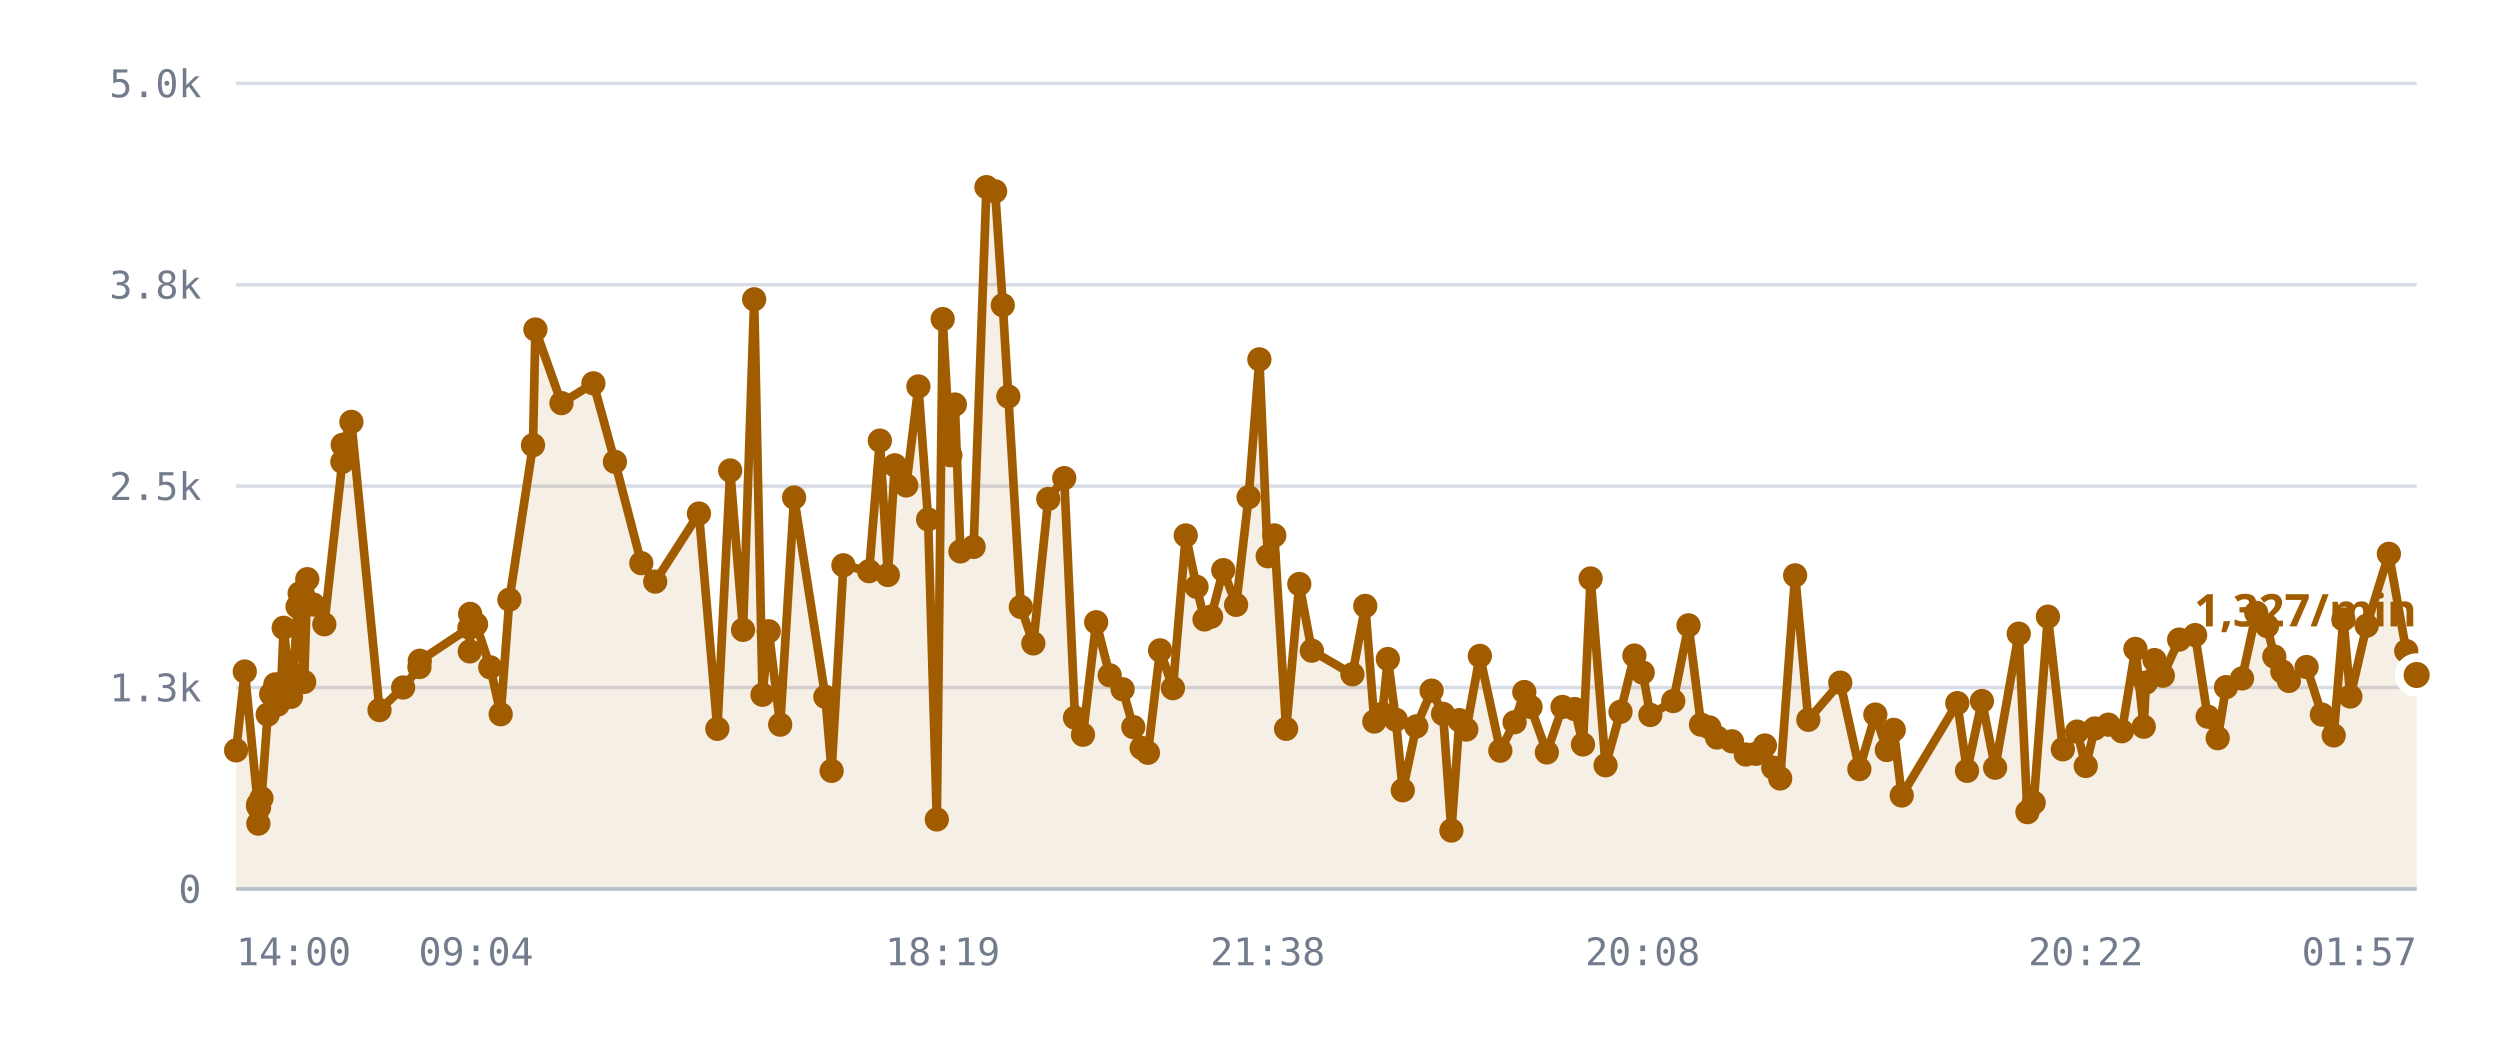
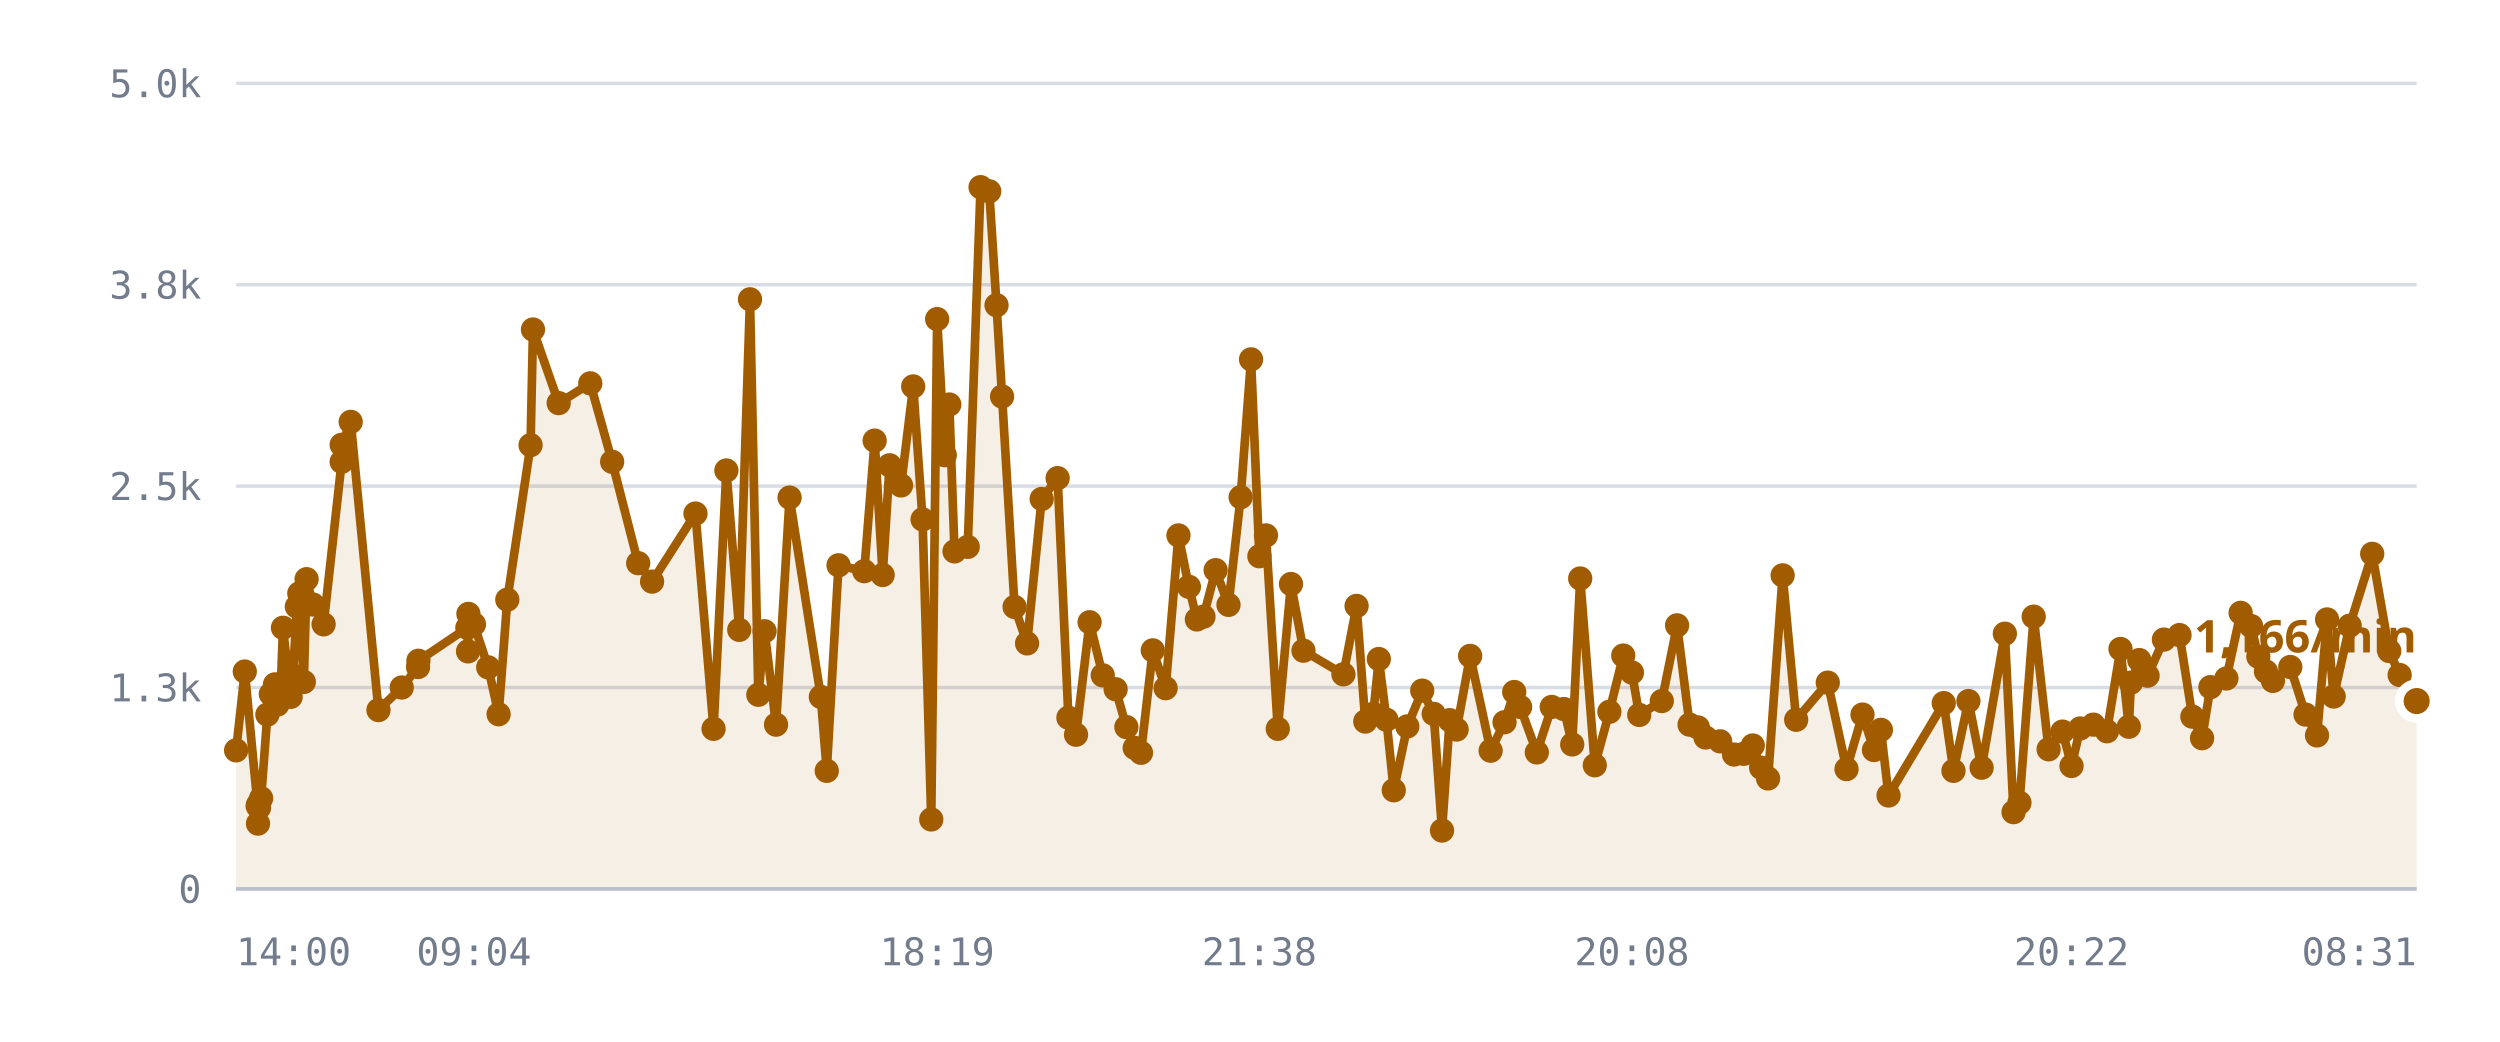
<svg xmlns="http://www.w3.org/2000/svg" viewBox="0 0 720 300" role="img" aria-label="/r/lobby messages per minute">
  <style>
    .grid      { stroke: var(--chart-grid, #d8dce4); stroke-width: 1; }
    .cap       { stroke: var(--chart-cap, #9a2b22); stroke-width: 1.5; stroke-dasharray: 5 4; }
    .cap-label { fill: var(--chart-cap, #9a2b22); font: 600 11px Archivo, system-ui, sans-serif; letter-spacing: .04em; }
    .tick      { fill: var(--chart-muted, #737c8c); font: 500 11px "IBM Plex Mono", ui-monospace, monospace; }
    .tick-y    { text-anchor: end; }
    .tick-x    { text-anchor: middle; }
    .series    { fill: none; stroke: var(--chart-line, #a25c00); stroke-width: 2.5; stroke-linejoin: round; stroke-linecap: round; }
    .fill      { fill: var(--chart-fill, rgba(162,92,0,.10)); stroke: none; }
    .dot       { fill: var(--chart-line, #a25c00); }
    .dot-last  { stroke: var(--chart-bg, #fff); stroke-width: 2.5; }
    .end-label { fill: var(--chart-line, #a25c00); font: 700 13px Archivo, system-ui, sans-serif; }
    .axis      { stroke: var(--chart-axis, #b9bfca); stroke-width: 1; }
  </style>
  <line x1="68" y1="256.0" x2="696" y2="256.0" class="grid" />
  <text x="58" y="260.0" class="tick tick-y">0</text>
  <line x1="68" y1="198.0" x2="696" y2="198.0" class="grid" />
  <text x="58" y="202.0" class="tick tick-y">1.3k</text>
  <line x1="68" y1="140.0" x2="696" y2="140.0" class="grid" />
  <text x="58" y="144.0" class="tick tick-y">2.5k</text>
  <line x1="68" y1="82.0" x2="696" y2="82.0" class="grid" />
  <text x="58" y="86.0" class="tick tick-y">3.8k</text>
  <line x1="68" y1="24.0" x2="696" y2="24.0" class="grid" />
  <text x="58" y="28.0" class="tick tick-y">5.0k</text>
-   <path d="M68.0,216.1 L70.5,193.4 L74.3,232.1 L74.4,237.2 L74.4,231.6 L74.6,232.6 L75.3,229.9 L77.1,205.8 L78.1,199.9 L79.3,197.1 L80.0,202.9 L81.0,197.0 L81.7,180.8 L83.8,200.7 L84.5,194.5 L85.7,174.7 L86.3,170.9 L87.6,196.4 L88.5,166.8 L90.2,174.1 L93.4,179.8 L98.6,133.0 L98.7,128.1 L101.2,121.5 L109.3,204.5 L116.1,198.0 L120.8,192.1 L120.9,190.3 L135.2,180.8 L135.3,187.6 L135.4,176.8 L137.1,179.8 L141.2,192.2 L144.2,205.7 L146.7,172.7 L153.5,128.2 L154.2,94.9 L161.7,116.1 L170.9,110.4 L177.1,133.0 L184.7,162.2 L188.7,167.5 L201.3,147.9 L206.6,209.9 L210.3,135.5 L214.0,181.4 L217.2,86.2 L219.6,200.1 L221.4,181.8 L224.7,208.7 L228.7,143.3 L237.7,200.7 L239.5,222.0 L242.9,162.8 L250.3,164.5 L253.4,126.9 L255.7,165.6 L257.7,134.0 L261.0,139.8 L264.5,111.3 L267.3,149.6 L269.8,236.0 L271.5,91.9 L273.7,131.1 L275.0,116.5 L276.6,158.8 L280.4,157.5 L284.1,53.9 L286.6,55.1 L288.8,87.9 L290.4,114.2 L294.0,174.8 L297.6,185.3 L301.9,143.7 L306.5,137.7 L309.6,206.7 L311.9,211.6 L315.7,179.2 L319.6,194.5 L323.3,198.5 L326.4,209.4 L328.8,215.4 L330.6,216.8 L334.1,187.3 L337.8,198.2 L341.5,154.2 L344.6,169.0 L346.9,178.4 L348.8,177.6 L352.3,164.2 L356.0,174.2 L359.6,143.2 L362.7,103.5 L365.1,160.2 L367.0,154.2 L370.4,209.9 L374.2,168.2 L377.8,187.4 L389.5,194.2 L393.2,174.5 L395.8,207.8 L398.1,205.6 L399.7,189.8 L402.0,207.3 L404.0,227.6 L407.9,209.2 L412.3,198.9 L415.6,205.6 L418.0,239.2 L420.3,207.4 L422.3,210.1 L426.2,188.9 L432.1,216.2 L436.2,208.0 L439.0,199.3 L440.8,203.6 L445.5,216.7 L450.0,203.6 L453.5,204.2 L455.9,214.4 L458.1,166.6 L462.4,220.4 L466.7,205.0 L470.7,188.8 L473.1,193.7 L475.3,205.9 L481.9,201.9 L486.3,180.1 L489.9,208.7 L492.3,209.5 L494.5,212.4 L498.8,213.5 L502.8,217.3 L505.7,217.1 L508.3,214.7 L510.7,221.1 L512.7,224.2 L517.0,165.7 L520.8,207.3 L530.0,196.6 L535.5,221.5 L540.1,205.8 L543.4,216.0 L545.4,210.2 L547.7,229.1 L563.7,202.5 L566.5,222.0 L570.8,201.9 L574.6,221.1 L581.4,182.5 L583.9,233.9 L585.7,231.2 L589.8,177.6 L594.1,215.8 L598.2,210.7 L600.7,220.6 L603.3,209.8 L607.2,208.7 L611.1,210.6 L615.0,186.9 L617.4,209.3 L618.0,196.6 L620.5,190.1 L622.9,194.6 L627.6,184.2 L632.2,182.9 L635.8,206.4 L638.7,212.6 L641.1,197.9 L645.7,195.4 L649.8,176.5 L652.9,180.3 L655.0,189.1 L657.3,193.4 L659.2,196.1 L664.3,192.1 L668.7,205.8 L672.1,211.8 L674.9,178.4 L676.9,200.6 L681.6,180.2 L688.0,159.5 L693.0,187.5 L696.0,194.4 L696.0,256.0 L68.0,256.0 Z" class="fill" />
-   <path d="M68.0,216.1 L70.5,193.4 L74.3,232.1 L74.4,237.2 L74.4,231.6 L74.6,232.6 L75.3,229.9 L77.1,205.8 L78.1,199.9 L79.3,197.1 L80.0,202.9 L81.0,197.0 L81.7,180.8 L83.8,200.7 L84.5,194.5 L85.7,174.7 L86.3,170.9 L87.6,196.4 L88.5,166.8 L90.2,174.1 L93.4,179.8 L98.6,133.0 L98.7,128.1 L101.2,121.5 L109.3,204.5 L116.1,198.0 L120.8,192.1 L120.9,190.3 L135.2,180.8 L135.3,187.6 L135.4,176.8 L137.1,179.8 L141.2,192.2 L144.2,205.7 L146.7,172.7 L153.5,128.2 L154.2,94.9 L161.7,116.1 L170.9,110.4 L177.1,133.0 L184.7,162.2 L188.7,167.5 L201.3,147.9 L206.6,209.9 L210.3,135.5 L214.0,181.4 L217.2,86.2 L219.6,200.1 L221.4,181.8 L224.7,208.7 L228.7,143.3 L237.7,200.7 L239.5,222.0 L242.9,162.8 L250.3,164.5 L253.4,126.9 L255.7,165.6 L257.7,134.0 L261.0,139.8 L264.5,111.3 L267.3,149.6 L269.8,236.0 L271.5,91.9 L273.7,131.1 L275.0,116.5 L276.6,158.8 L280.4,157.5 L284.1,53.9 L286.6,55.1 L288.8,87.9 L290.4,114.2 L294.0,174.8 L297.6,185.3 L301.9,143.7 L306.5,137.7 L309.6,206.7 L311.9,211.6 L315.7,179.2 L319.6,194.5 L323.3,198.5 L326.4,209.4 L328.8,215.4 L330.6,216.8 L334.1,187.3 L337.8,198.2 L341.5,154.2 L344.6,169.0 L346.9,178.4 L348.8,177.6 L352.3,164.2 L356.0,174.2 L359.6,143.2 L362.7,103.5 L365.1,160.2 L367.0,154.2 L370.4,209.9 L374.2,168.2 L377.8,187.4 L389.5,194.2 L393.2,174.5 L395.8,207.8 L398.1,205.6 L399.7,189.8 L402.0,207.3 L404.0,227.6 L407.9,209.2 L412.3,198.9 L415.6,205.6 L418.0,239.2 L420.3,207.4 L422.3,210.1 L426.2,188.9 L432.1,216.2 L436.2,208.0 L439.0,199.3 L440.8,203.6 L445.5,216.7 L450.0,203.6 L453.5,204.2 L455.9,214.4 L458.1,166.6 L462.4,220.4 L466.7,205.0 L470.7,188.8 L473.1,193.7 L475.3,205.9 L481.9,201.9 L486.3,180.1 L489.9,208.7 L492.3,209.5 L494.5,212.4 L498.8,213.5 L502.8,217.3 L505.7,217.1 L508.3,214.7 L510.7,221.1 L512.7,224.2 L517.0,165.7 L520.8,207.3 L530.0,196.6 L535.5,221.5 L540.1,205.8 L543.4,216.0 L545.4,210.2 L547.7,229.1 L563.7,202.5 L566.5,222.0 L570.8,201.9 L574.6,221.1 L581.4,182.5 L583.9,233.9 L585.7,231.2 L589.8,177.6 L594.1,215.8 L598.2,210.7 L600.7,220.6 L603.3,209.8 L607.2,208.7 L611.1,210.6 L615.0,186.9 L617.4,209.3 L618.0,196.6 L620.5,190.1 L622.9,194.6 L627.6,184.2 L632.2,182.9 L635.8,206.4 L638.7,212.6 L641.1,197.9 L645.7,195.4 L649.8,176.5 L652.9,180.3 L655.0,189.1 L657.3,193.4 L659.2,196.1 L664.3,192.1 L668.7,205.8 L672.1,211.8 L674.9,178.4 L676.9,200.6 L681.6,180.2 L688.0,159.5 L693.0,187.5 L696.0,194.4" class="series" />
+   <path d="M68.0,216.1 L70.5,193.4 L74.2,232.1 L74.3,237.2 L74.4,231.6 L74.6,232.6 L75.2,229.9 L77.0,205.8 L78.0,199.9 L79.2,197.1 L79.9,202.9 L80.9,197.0 L81.5,180.8 L83.7,200.7 L84.4,194.5 L85.5,174.7 L86.2,170.9 L87.5,196.4 L88.3,166.8 L90.1,174.1 L93.2,179.8 L98.4,133.0 L98.4,128.1 L101.0,121.5 L109.0,204.5 L115.7,198.0 L120.4,192.1 L120.5,190.3 L134.6,180.8 L134.8,187.6 L134.9,176.8 L136.5,179.8 L140.6,192.2 L143.6,205.7 L146.1,172.7 L152.8,128.2 L153.5,94.9 L160.9,116.1 L170.0,110.4 L176.3,133.0 L183.8,162.2 L187.8,167.5 L200.3,147.9 L205.5,209.9 L209.2,135.5 L212.9,181.4 L216.0,86.2 L218.4,200.1 L220.2,181.8 L223.5,208.7 L227.4,143.3 L236.4,200.7 L238.1,222.0 L241.5,162.8 L248.9,164.5 L251.9,126.9 L254.2,165.6 L256.2,134.0 L259.5,139.8 L263.0,111.3 L265.7,149.6 L268.2,236.0 L269.9,91.9 L272.1,131.1 L273.4,116.5 L274.9,158.8 L278.7,157.5 L282.4,53.9 L284.9,55.1 L287.0,87.9 L288.6,114.2 L292.2,174.8 L295.8,185.3 L300.0,143.7 L304.6,137.7 L307.7,206.7 L309.9,211.6 L313.8,179.2 L317.6,194.5 L321.3,198.5 L324.4,209.4 L326.8,215.4 L328.6,216.8 L332.0,187.3 L335.7,198.2 L339.4,154.2 L342.4,169.0 L344.7,178.4 L346.6,177.6 L350.1,164.2 L353.8,174.2 L357.3,143.2 L360.3,103.5 L362.7,160.2 L364.6,154.2 L368.0,209.9 L371.8,168.2 L375.4,187.4 L386.9,194.2 L390.7,174.5 L393.2,207.8 L395.5,205.6 L397.1,189.8 L399.3,207.3 L401.4,227.6 L405.3,209.2 L409.6,198.9 L412.9,205.6 L415.3,239.2 L417.5,207.4 L419.5,210.1 L423.4,188.9 L429.3,216.2 L433.3,208.0 L436.1,199.3 L437.8,203.6 L442.6,216.7 L446.9,203.6 L450.4,204.2 L452.8,214.4 L455.1,166.6 L459.3,220.4 L463.5,205.0 L467.5,188.8 L470.0,193.7 L472.1,205.9 L478.6,201.9 L483.0,180.1 L486.6,208.7 L489.0,209.5 L491.2,212.4 L495.4,213.5 L499.4,217.3 L502.2,217.1 L504.8,214.7 L507.2,221.1 L509.2,224.2 L513.4,165.7 L517.3,207.3 L526.4,196.6 L531.8,221.5 L536.4,205.8 L539.7,216.0 L541.7,210.2 L543.9,229.1 L559.8,202.5 L562.6,222.0 L566.9,201.9 L570.7,221.1 L577.4,182.5 L579.9,233.9 L581.6,231.2 L585.7,177.6 L590.0,215.8 L594.0,210.7 L596.6,220.6 L599.1,209.8 L602.9,208.7 L606.8,210.6 L610.7,186.9 L613.1,209.3 L613.7,196.6 L616.1,190.1 L618.5,194.6 L623.2,184.2 L627.7,182.9 L631.4,206.4 L634.2,212.6 L636.6,197.9 L641.2,195.4 L645.3,176.5 L648.3,180.3 L650.4,189.1 L652.6,193.4 L654.6,196.1 L659.6,192.1 L664.0,205.8 L667.3,211.8 L670.2,178.4 L672.1,200.6 L676.7,180.2 L683.2,159.5 L688.1,187.5 L691.1,194.4 L696.0,201.9 L696.0,256.0 L68.0,256.0 Z" class="fill" />
+   <path d="M68.0,216.1 L70.5,193.4 L74.2,232.1 L74.3,237.2 L74.4,231.6 L74.6,232.6 L75.2,229.9 L77.0,205.8 L78.0,199.9 L79.2,197.1 L79.9,202.9 L80.9,197.0 L81.5,180.8 L83.7,200.7 L84.4,194.5 L85.5,174.7 L86.2,170.9 L87.5,196.4 L88.3,166.8 L90.1,174.1 L93.2,179.8 L98.4,133.0 L98.4,128.1 L101.0,121.5 L109.0,204.5 L115.7,198.0 L120.4,192.1 L120.5,190.3 L134.6,180.8 L134.8,187.6 L134.9,176.8 L136.5,179.8 L140.6,192.2 L143.6,205.7 L146.1,172.7 L152.8,128.2 L153.5,94.9 L160.9,116.1 L170.0,110.4 L176.3,133.0 L183.8,162.2 L187.8,167.5 L200.3,147.9 L205.5,209.9 L209.2,135.5 L212.9,181.4 L216.0,86.2 L218.4,200.1 L220.2,181.8 L223.5,208.7 L227.4,143.3 L236.4,200.7 L238.1,222.0 L241.5,162.8 L248.9,164.5 L251.9,126.9 L254.2,165.6 L256.2,134.0 L259.5,139.8 L263.0,111.3 L265.7,149.6 L268.2,236.0 L269.9,91.9 L272.1,131.1 L273.4,116.5 L274.9,158.8 L278.7,157.5 L282.4,53.9 L284.9,55.1 L287.0,87.9 L288.6,114.2 L292.2,174.8 L295.8,185.3 L300.0,143.7 L304.6,137.7 L307.7,206.7 L309.9,211.6 L313.8,179.2 L317.6,194.5 L321.3,198.5 L324.4,209.4 L326.8,215.4 L328.6,216.8 L332.0,187.3 L335.7,198.2 L339.4,154.2 L342.4,169.0 L344.7,178.4 L346.6,177.6 L350.1,164.2 L353.8,174.2 L357.3,143.2 L360.3,103.5 L362.7,160.2 L364.6,154.2 L368.0,209.9 L371.8,168.2 L375.4,187.4 L386.9,194.2 L390.7,174.5 L393.2,207.8 L395.5,205.6 L397.1,189.8 L399.3,207.3 L401.4,227.6 L405.3,209.2 L409.6,198.9 L412.9,205.6 L415.3,239.2 L417.5,207.4 L419.5,210.1 L423.4,188.9 L429.3,216.2 L433.3,208.0 L436.1,199.3 L437.8,203.6 L442.6,216.7 L446.9,203.6 L450.4,204.2 L452.8,214.4 L455.1,166.6 L459.3,220.4 L463.5,205.0 L467.5,188.8 L470.0,193.7 L472.1,205.9 L478.6,201.9 L483.0,180.1 L486.6,208.7 L489.0,209.5 L491.2,212.4 L495.4,213.5 L499.4,217.3 L502.2,217.1 L504.8,214.7 L507.2,221.1 L509.2,224.2 L513.4,165.7 L517.3,207.3 L526.4,196.6 L531.8,221.5 L536.4,205.8 L539.7,216.0 L541.7,210.2 L543.9,229.1 L559.8,202.5 L562.6,222.0 L566.9,201.9 L570.7,221.1 L577.4,182.5 L579.9,233.9 L581.6,231.2 L585.7,177.6 L590.0,215.8 L594.0,210.7 L596.6,220.6 L599.1,209.8 L602.9,208.7 L606.8,210.6 L610.7,186.9 L613.1,209.3 L613.7,196.6 L616.1,190.1 L618.5,194.6 L623.2,184.2 L627.7,182.9 L631.4,206.4 L634.2,212.6 L636.6,197.9 L641.2,195.4 L645.3,176.5 L648.3,180.3 L650.4,189.1 L652.6,193.4 L654.6,196.1 L659.6,192.1 L664.0,205.8 L667.3,211.8 L670.2,178.4 L672.1,200.6 L676.7,180.2 L683.2,159.5 L688.1,187.5 L691.1,194.4 L696.0,201.9" class="series" />
  <circle cx="68.0" cy="216.1" r="3.5" class="dot" />
  <circle cx="70.5" cy="193.4" r="3.5" class="dot" />
-   <circle cx="74.3" cy="232.1" r="3.5" class="dot" />
-   <circle cx="74.4" cy="237.2" r="3.5" class="dot" />
+   <circle cx="74.2" cy="232.1" r="3.5" class="dot" />
+   <circle cx="74.3" cy="237.2" r="3.5" class="dot" />
  <circle cx="74.4" cy="231.6" r="3.5" class="dot" />
  <circle cx="74.6" cy="232.6" r="3.5" class="dot" />
-   <circle cx="75.3" cy="229.9" r="3.5" class="dot" />
-   <circle cx="77.1" cy="205.8" r="3.5" class="dot" />
-   <circle cx="78.1" cy="199.9" r="3.5" class="dot" />
-   <circle cx="79.3" cy="197.1" r="3.5" class="dot" />
-   <circle cx="80.0" cy="202.9" r="3.5" class="dot" />
-   <circle cx="81.0" cy="197.0" r="3.5" class="dot" />
-   <circle cx="81.7" cy="180.8" r="3.5" class="dot" />
-   <circle cx="83.8" cy="200.7" r="3.5" class="dot" />
-   <circle cx="84.5" cy="194.5" r="3.5" class="dot" />
-   <circle cx="85.7" cy="174.7" r="3.5" class="dot" />
-   <circle cx="86.3" cy="170.9" r="3.5" class="dot" />
-   <circle cx="87.6" cy="196.4" r="3.5" class="dot" />
-   <circle cx="88.5" cy="166.8" r="3.5" class="dot" />
-   <circle cx="90.2" cy="174.1" r="3.5" class="dot" />
-   <circle cx="93.4" cy="179.8" r="3.5" class="dot" />
-   <circle cx="98.6" cy="133.0" r="3.5" class="dot" />
-   <circle cx="98.7" cy="128.1" r="3.5" class="dot" />
-   <circle cx="101.2" cy="121.5" r="3.5" class="dot" />
-   <circle cx="109.3" cy="204.5" r="3.5" class="dot" />
-   <circle cx="116.1" cy="198.0" r="3.5" class="dot" />
-   <circle cx="120.8" cy="192.1" r="3.5" class="dot" />
-   <circle cx="120.9" cy="190.3" r="3.5" class="dot" />
-   <circle cx="135.2" cy="180.8" r="3.5" class="dot" />
-   <circle cx="135.3" cy="187.6" r="3.5" class="dot" />
-   <circle cx="135.4" cy="176.8" r="3.5" class="dot" />
-   <circle cx="137.1" cy="179.8" r="3.5" class="dot" />
-   <circle cx="141.2" cy="192.2" r="3.5" class="dot" />
-   <circle cx="144.2" cy="205.7" r="3.5" class="dot" />
-   <circle cx="146.7" cy="172.7" r="3.5" class="dot" />
-   <circle cx="153.5" cy="128.2" r="3.5" class="dot" />
-   <circle cx="154.2" cy="94.9" r="3.5" class="dot" />
-   <circle cx="161.7" cy="116.1" r="3.5" class="dot" />
-   <circle cx="170.9" cy="110.4" r="3.5" class="dot" />
-   <circle cx="177.1" cy="133.0" r="3.5" class="dot" />
-   <circle cx="184.7" cy="162.2" r="3.5" class="dot" />
-   <circle cx="188.7" cy="167.5" r="3.5" class="dot" />
-   <circle cx="201.3" cy="147.9" r="3.5" class="dot" />
-   <circle cx="206.6" cy="209.9" r="3.5" class="dot" />
-   <circle cx="210.3" cy="135.5" r="3.5" class="dot" />
-   <circle cx="214.0" cy="181.4" r="3.5" class="dot" />
-   <circle cx="217.2" cy="86.2" r="3.5" class="dot" />
-   <circle cx="219.6" cy="200.1" r="3.5" class="dot" />
-   <circle cx="221.4" cy="181.8" r="3.5" class="dot" />
-   <circle cx="224.7" cy="208.7" r="3.5" class="dot" />
-   <circle cx="228.7" cy="143.3" r="3.5" class="dot" />
-   <circle cx="237.7" cy="200.7" r="3.5" class="dot" />
-   <circle cx="239.5" cy="222.0" r="3.5" class="dot" />
-   <circle cx="242.9" cy="162.8" r="3.5" class="dot" />
-   <circle cx="250.3" cy="164.5" r="3.5" class="dot" />
-   <circle cx="253.4" cy="126.9" r="3.5" class="dot" />
-   <circle cx="255.7" cy="165.6" r="3.5" class="dot" />
-   <circle cx="257.7" cy="134.0" r="3.5" class="dot" />
-   <circle cx="261.0" cy="139.8" r="3.5" class="dot" />
-   <circle cx="264.5" cy="111.3" r="3.5" class="dot" />
-   <circle cx="267.3" cy="149.6" r="3.5" class="dot" />
-   <circle cx="269.8" cy="236.0" r="3.5" class="dot" />
-   <circle cx="271.5" cy="91.9" r="3.5" class="dot" />
-   <circle cx="273.7" cy="131.1" r="3.5" class="dot" />
-   <circle cx="275.0" cy="116.5" r="3.5" class="dot" />
-   <circle cx="276.6" cy="158.8" r="3.5" class="dot" />
-   <circle cx="280.4" cy="157.5" r="3.5" class="dot" />
-   <circle cx="284.1" cy="53.9" r="3.5" class="dot" />
-   <circle cx="286.6" cy="55.1" r="3.5" class="dot" />
-   <circle cx="288.8" cy="87.9" r="3.5" class="dot" />
-   <circle cx="290.4" cy="114.2" r="3.5" class="dot" />
-   <circle cx="294.0" cy="174.8" r="3.5" class="dot" />
-   <circle cx="297.6" cy="185.3" r="3.5" class="dot" />
-   <circle cx="301.9" cy="143.7" r="3.5" class="dot" />
-   <circle cx="306.5" cy="137.7" r="3.5" class="dot" />
-   <circle cx="309.6" cy="206.7" r="3.5" class="dot" />
-   <circle cx="311.9" cy="211.6" r="3.5" class="dot" />
-   <circle cx="315.7" cy="179.2" r="3.5" class="dot" />
-   <circle cx="319.6" cy="194.5" r="3.5" class="dot" />
-   <circle cx="323.3" cy="198.5" r="3.5" class="dot" />
-   <circle cx="326.4" cy="209.4" r="3.5" class="dot" />
-   <circle cx="328.8" cy="215.4" r="3.5" class="dot" />
-   <circle cx="330.6" cy="216.8" r="3.5" class="dot" />
-   <circle cx="334.1" cy="187.3" r="3.5" class="dot" />
-   <circle cx="337.8" cy="198.2" r="3.5" class="dot" />
-   <circle cx="341.5" cy="154.2" r="3.5" class="dot" />
-   <circle cx="344.6" cy="169.0" r="3.5" class="dot" />
-   <circle cx="346.9" cy="178.4" r="3.5" class="dot" />
-   <circle cx="348.8" cy="177.6" r="3.5" class="dot" />
-   <circle cx="352.3" cy="164.2" r="3.5" class="dot" />
-   <circle cx="356.0" cy="174.2" r="3.5" class="dot" />
-   <circle cx="359.6" cy="143.2" r="3.5" class="dot" />
-   <circle cx="362.7" cy="103.5" r="3.5" class="dot" />
-   <circle cx="365.1" cy="160.2" r="3.5" class="dot" />
-   <circle cx="367.0" cy="154.2" r="3.5" class="dot" />
-   <circle cx="370.4" cy="209.9" r="3.5" class="dot" />
-   <circle cx="374.2" cy="168.2" r="3.5" class="dot" />
-   <circle cx="377.8" cy="187.4" r="3.5" class="dot" />
-   <circle cx="389.5" cy="194.2" r="3.5" class="dot" />
-   <circle cx="393.2" cy="174.5" r="3.5" class="dot" />
-   <circle cx="395.8" cy="207.8" r="3.5" class="dot" />
-   <circle cx="398.1" cy="205.6" r="3.5" class="dot" />
-   <circle cx="399.7" cy="189.8" r="3.5" class="dot" />
-   <circle cx="402.0" cy="207.3" r="3.5" class="dot" />
-   <circle cx="404.0" cy="227.6" r="3.5" class="dot" />
-   <circle cx="407.9" cy="209.2" r="3.5" class="dot" />
-   <circle cx="412.3" cy="198.9" r="3.5" class="dot" />
-   <circle cx="415.6" cy="205.6" r="3.5" class="dot" />
-   <circle cx="418.0" cy="239.2" r="3.5" class="dot" />
-   <circle cx="420.3" cy="207.4" r="3.5" class="dot" />
-   <circle cx="422.3" cy="210.1" r="3.5" class="dot" />
-   <circle cx="426.2" cy="188.9" r="3.5" class="dot" />
-   <circle cx="432.1" cy="216.2" r="3.5" class="dot" />
-   <circle cx="436.2" cy="208.0" r="3.5" class="dot" />
-   <circle cx="439.0" cy="199.3" r="3.5" class="dot" />
-   <circle cx="440.8" cy="203.6" r="3.5" class="dot" />
-   <circle cx="445.5" cy="216.7" r="3.5" class="dot" />
-   <circle cx="450.0" cy="203.6" r="3.5" class="dot" />
-   <circle cx="453.5" cy="204.2" r="3.5" class="dot" />
-   <circle cx="455.9" cy="214.4" r="3.5" class="dot" />
-   <circle cx="458.1" cy="166.6" r="3.5" class="dot" />
-   <circle cx="462.4" cy="220.4" r="3.5" class="dot" />
-   <circle cx="466.7" cy="205.0" r="3.5" class="dot" />
-   <circle cx="470.7" cy="188.8" r="3.5" class="dot" />
-   <circle cx="473.1" cy="193.7" r="3.5" class="dot" />
-   <circle cx="475.3" cy="205.9" r="3.5" class="dot" />
-   <circle cx="481.9" cy="201.9" r="3.5" class="dot" />
-   <circle cx="486.3" cy="180.1" r="3.5" class="dot" />
-   <circle cx="489.9" cy="208.7" r="3.5" class="dot" />
-   <circle cx="492.3" cy="209.5" r="3.5" class="dot" />
-   <circle cx="494.5" cy="212.4" r="3.5" class="dot" />
-   <circle cx="498.8" cy="213.5" r="3.5" class="dot" />
-   <circle cx="502.8" cy="217.3" r="3.5" class="dot" />
-   <circle cx="505.7" cy="217.1" r="3.5" class="dot" />
-   <circle cx="508.3" cy="214.7" r="3.5" class="dot" />
-   <circle cx="510.7" cy="221.1" r="3.5" class="dot" />
-   <circle cx="512.7" cy="224.2" r="3.5" class="dot" />
-   <circle cx="517.0" cy="165.7" r="3.5" class="dot" />
-   <circle cx="520.8" cy="207.3" r="3.5" class="dot" />
-   <circle cx="530.0" cy="196.6" r="3.5" class="dot" />
-   <circle cx="535.5" cy="221.5" r="3.5" class="dot" />
-   <circle cx="540.1" cy="205.8" r="3.5" class="dot" />
-   <circle cx="543.4" cy="216.0" r="3.5" class="dot" />
-   <circle cx="545.4" cy="210.2" r="3.5" class="dot" />
-   <circle cx="547.7" cy="229.1" r="3.5" class="dot" />
-   <circle cx="563.7" cy="202.5" r="3.5" class="dot" />
-   <circle cx="566.5" cy="222.0" r="3.5" class="dot" />
-   <circle cx="570.8" cy="201.9" r="3.5" class="dot" />
-   <circle cx="574.6" cy="221.1" r="3.5" class="dot" />
-   <circle cx="581.4" cy="182.5" r="3.5" class="dot" />
-   <circle cx="583.9" cy="233.9" r="3.5" class="dot" />
-   <circle cx="585.7" cy="231.2" r="3.5" class="dot" />
-   <circle cx="589.8" cy="177.6" r="3.5" class="dot" />
-   <circle cx="594.1" cy="215.8" r="3.5" class="dot" />
-   <circle cx="598.2" cy="210.7" r="3.5" class="dot" />
-   <circle cx="600.7" cy="220.6" r="3.5" class="dot" />
-   <circle cx="603.3" cy="209.8" r="3.5" class="dot" />
-   <circle cx="607.2" cy="208.7" r="3.5" class="dot" />
-   <circle cx="611.1" cy="210.6" r="3.5" class="dot" />
-   <circle cx="615.0" cy="186.9" r="3.5" class="dot" />
-   <circle cx="617.4" cy="209.3" r="3.5" class="dot" />
-   <circle cx="618.0" cy="196.6" r="3.5" class="dot" />
-   <circle cx="620.5" cy="190.1" r="3.5" class="dot" />
-   <circle cx="622.9" cy="194.6" r="3.5" class="dot" />
-   <circle cx="627.6" cy="184.2" r="3.5" class="dot" />
-   <circle cx="632.2" cy="182.9" r="3.5" class="dot" />
-   <circle cx="635.8" cy="206.4" r="3.5" class="dot" />
-   <circle cx="638.7" cy="212.6" r="3.5" class="dot" />
-   <circle cx="641.1" cy="197.9" r="3.5" class="dot" />
-   <circle cx="645.7" cy="195.4" r="3.5" class="dot" />
-   <circle cx="649.8" cy="176.5" r="3.5" class="dot" />
-   <circle cx="652.9" cy="180.3" r="3.5" class="dot" />
-   <circle cx="655.0" cy="189.1" r="3.5" class="dot" />
-   <circle cx="657.3" cy="193.4" r="3.5" class="dot" />
-   <circle cx="659.2" cy="196.1" r="3.5" class="dot" />
-   <circle cx="664.3" cy="192.1" r="3.5" class="dot" />
-   <circle cx="668.7" cy="205.8" r="3.5" class="dot" />
-   <circle cx="672.1" cy="211.8" r="3.5" class="dot" />
-   <circle cx="674.9" cy="178.4" r="3.5" class="dot" />
-   <circle cx="676.9" cy="200.6" r="3.5" class="dot" />
-   <circle cx="681.6" cy="180.2" r="3.5" class="dot" />
-   <circle cx="688.0" cy="159.5" r="3.5" class="dot" />
-   <circle cx="693.0" cy="187.5" r="3.5" class="dot" />
-   <circle cx="696.0" cy="194.4" r="5" class="dot dot-last" />
-   <text x="696.0" y="180.4" class="end-label" text-anchor="end">1,327/min</text>
+   <circle cx="75.2" cy="229.9" r="3.5" class="dot" />
+   <circle cx="77.0" cy="205.8" r="3.5" class="dot" />
+   <circle cx="78.0" cy="199.9" r="3.5" class="dot" />
+   <circle cx="79.2" cy="197.1" r="3.5" class="dot" />
+   <circle cx="79.9" cy="202.9" r="3.5" class="dot" />
+   <circle cx="80.9" cy="197.0" r="3.5" class="dot" />
+   <circle cx="81.5" cy="180.8" r="3.5" class="dot" />
+   <circle cx="83.7" cy="200.7" r="3.5" class="dot" />
+   <circle cx="84.4" cy="194.5" r="3.5" class="dot" />
+   <circle cx="85.5" cy="174.7" r="3.5" class="dot" />
+   <circle cx="86.2" cy="170.9" r="3.5" class="dot" />
+   <circle cx="87.5" cy="196.4" r="3.5" class="dot" />
+   <circle cx="88.3" cy="166.8" r="3.5" class="dot" />
+   <circle cx="90.1" cy="174.1" r="3.5" class="dot" />
+   <circle cx="93.2" cy="179.8" r="3.5" class="dot" />
+   <circle cx="98.4" cy="133.0" r="3.5" class="dot" />
+   <circle cx="98.4" cy="128.1" r="3.5" class="dot" />
+   <circle cx="101.0" cy="121.5" r="3.5" class="dot" />
+   <circle cx="109.0" cy="204.5" r="3.5" class="dot" />
+   <circle cx="115.7" cy="198.0" r="3.5" class="dot" />
+   <circle cx="120.4" cy="192.1" r="3.5" class="dot" />
+   <circle cx="120.5" cy="190.3" r="3.5" class="dot" />
+   <circle cx="134.6" cy="180.8" r="3.5" class="dot" />
+   <circle cx="134.8" cy="187.6" r="3.5" class="dot" />
+   <circle cx="134.9" cy="176.8" r="3.5" class="dot" />
+   <circle cx="136.5" cy="179.8" r="3.5" class="dot" />
+   <circle cx="140.6" cy="192.2" r="3.5" class="dot" />
+   <circle cx="143.6" cy="205.7" r="3.5" class="dot" />
+   <circle cx="146.1" cy="172.7" r="3.5" class="dot" />
+   <circle cx="152.8" cy="128.2" r="3.5" class="dot" />
+   <circle cx="153.5" cy="94.9" r="3.5" class="dot" />
+   <circle cx="160.9" cy="116.1" r="3.5" class="dot" />
+   <circle cx="170.0" cy="110.4" r="3.5" class="dot" />
+   <circle cx="176.3" cy="133.0" r="3.5" class="dot" />
+   <circle cx="183.8" cy="162.2" r="3.5" class="dot" />
+   <circle cx="187.8" cy="167.5" r="3.5" class="dot" />
+   <circle cx="200.3" cy="147.9" r="3.5" class="dot" />
+   <circle cx="205.5" cy="209.9" r="3.5" class="dot" />
+   <circle cx="209.2" cy="135.5" r="3.5" class="dot" />
+   <circle cx="212.9" cy="181.4" r="3.5" class="dot" />
+   <circle cx="216.0" cy="86.2" r="3.5" class="dot" />
+   <circle cx="218.4" cy="200.1" r="3.5" class="dot" />
+   <circle cx="220.2" cy="181.8" r="3.5" class="dot" />
+   <circle cx="223.5" cy="208.7" r="3.5" class="dot" />
+   <circle cx="227.4" cy="143.3" r="3.5" class="dot" />
+   <circle cx="236.4" cy="200.7" r="3.5" class="dot" />
+   <circle cx="238.1" cy="222.0" r="3.5" class="dot" />
+   <circle cx="241.5" cy="162.8" r="3.5" class="dot" />
+   <circle cx="248.9" cy="164.5" r="3.5" class="dot" />
+   <circle cx="251.9" cy="126.9" r="3.5" class="dot" />
+   <circle cx="254.2" cy="165.6" r="3.5" class="dot" />
+   <circle cx="256.2" cy="134.0" r="3.5" class="dot" />
+   <circle cx="259.5" cy="139.8" r="3.5" class="dot" />
+   <circle cx="263.0" cy="111.3" r="3.5" class="dot" />
+   <circle cx="265.7" cy="149.6" r="3.5" class="dot" />
+   <circle cx="268.2" cy="236.0" r="3.5" class="dot" />
+   <circle cx="269.9" cy="91.9" r="3.5" class="dot" />
+   <circle cx="272.1" cy="131.1" r="3.5" class="dot" />
+   <circle cx="273.4" cy="116.5" r="3.5" class="dot" />
+   <circle cx="274.9" cy="158.8" r="3.5" class="dot" />
+   <circle cx="278.7" cy="157.5" r="3.5" class="dot" />
+   <circle cx="282.4" cy="53.9" r="3.5" class="dot" />
+   <circle cx="284.9" cy="55.1" r="3.5" class="dot" />
+   <circle cx="287.0" cy="87.9" r="3.5" class="dot" />
+   <circle cx="288.6" cy="114.2" r="3.5" class="dot" />
+   <circle cx="292.2" cy="174.8" r="3.5" class="dot" />
+   <circle cx="295.8" cy="185.3" r="3.5" class="dot" />
+   <circle cx="300.0" cy="143.7" r="3.5" class="dot" />
+   <circle cx="304.6" cy="137.7" r="3.5" class="dot" />
+   <circle cx="307.7" cy="206.7" r="3.5" class="dot" />
+   <circle cx="309.9" cy="211.6" r="3.5" class="dot" />
+   <circle cx="313.8" cy="179.2" r="3.5" class="dot" />
+   <circle cx="317.6" cy="194.5" r="3.5" class="dot" />
+   <circle cx="321.3" cy="198.5" r="3.5" class="dot" />
+   <circle cx="324.4" cy="209.4" r="3.5" class="dot" />
+   <circle cx="326.8" cy="215.4" r="3.5" class="dot" />
+   <circle cx="328.6" cy="216.8" r="3.5" class="dot" />
+   <circle cx="332.0" cy="187.3" r="3.5" class="dot" />
+   <circle cx="335.7" cy="198.2" r="3.5" class="dot" />
+   <circle cx="339.4" cy="154.2" r="3.5" class="dot" />
+   <circle cx="342.4" cy="169.0" r="3.5" class="dot" />
+   <circle cx="344.7" cy="178.4" r="3.5" class="dot" />
+   <circle cx="346.6" cy="177.6" r="3.5" class="dot" />
+   <circle cx="350.1" cy="164.2" r="3.5" class="dot" />
+   <circle cx="353.8" cy="174.2" r="3.5" class="dot" />
+   <circle cx="357.3" cy="143.2" r="3.5" class="dot" />
+   <circle cx="360.3" cy="103.5" r="3.5" class="dot" />
+   <circle cx="362.7" cy="160.2" r="3.5" class="dot" />
+   <circle cx="364.6" cy="154.2" r="3.5" class="dot" />
+   <circle cx="368.0" cy="209.9" r="3.5" class="dot" />
+   <circle cx="371.8" cy="168.2" r="3.5" class="dot" />
+   <circle cx="375.4" cy="187.4" r="3.5" class="dot" />
+   <circle cx="386.9" cy="194.2" r="3.5" class="dot" />
+   <circle cx="390.7" cy="174.5" r="3.5" class="dot" />
+   <circle cx="393.2" cy="207.8" r="3.5" class="dot" />
+   <circle cx="395.5" cy="205.6" r="3.5" class="dot" />
+   <circle cx="397.1" cy="189.8" r="3.5" class="dot" />
+   <circle cx="399.3" cy="207.3" r="3.5" class="dot" />
+   <circle cx="401.4" cy="227.6" r="3.5" class="dot" />
+   <circle cx="405.3" cy="209.2" r="3.5" class="dot" />
+   <circle cx="409.6" cy="198.9" r="3.5" class="dot" />
+   <circle cx="412.9" cy="205.6" r="3.5" class="dot" />
+   <circle cx="415.3" cy="239.2" r="3.5" class="dot" />
+   <circle cx="417.5" cy="207.4" r="3.5" class="dot" />
+   <circle cx="419.5" cy="210.1" r="3.5" class="dot" />
+   <circle cx="423.4" cy="188.9" r="3.5" class="dot" />
+   <circle cx="429.3" cy="216.2" r="3.5" class="dot" />
+   <circle cx="433.3" cy="208.0" r="3.5" class="dot" />
+   <circle cx="436.1" cy="199.3" r="3.5" class="dot" />
+   <circle cx="437.8" cy="203.6" r="3.5" class="dot" />
+   <circle cx="442.6" cy="216.7" r="3.5" class="dot" />
+   <circle cx="446.9" cy="203.6" r="3.5" class="dot" />
+   <circle cx="450.4" cy="204.2" r="3.5" class="dot" />
+   <circle cx="452.8" cy="214.4" r="3.5" class="dot" />
+   <circle cx="455.1" cy="166.6" r="3.5" class="dot" />
+   <circle cx="459.3" cy="220.4" r="3.5" class="dot" />
+   <circle cx="463.5" cy="205.0" r="3.5" class="dot" />
+   <circle cx="467.5" cy="188.8" r="3.5" class="dot" />
+   <circle cx="470.0" cy="193.7" r="3.5" class="dot" />
+   <circle cx="472.1" cy="205.9" r="3.5" class="dot" />
+   <circle cx="478.6" cy="201.9" r="3.5" class="dot" />
+   <circle cx="483.0" cy="180.1" r="3.5" class="dot" />
+   <circle cx="486.6" cy="208.7" r="3.5" class="dot" />
+   <circle cx="489.0" cy="209.5" r="3.5" class="dot" />
+   <circle cx="491.2" cy="212.4" r="3.5" class="dot" />
+   <circle cx="495.4" cy="213.5" r="3.5" class="dot" />
+   <circle cx="499.4" cy="217.3" r="3.5" class="dot" />
+   <circle cx="502.2" cy="217.1" r="3.5" class="dot" />
+   <circle cx="504.8" cy="214.7" r="3.5" class="dot" />
+   <circle cx="507.2" cy="221.1" r="3.5" class="dot" />
+   <circle cx="509.2" cy="224.2" r="3.5" class="dot" />
+   <circle cx="513.4" cy="165.7" r="3.5" class="dot" />
+   <circle cx="517.3" cy="207.3" r="3.5" class="dot" />
+   <circle cx="526.4" cy="196.6" r="3.5" class="dot" />
+   <circle cx="531.8" cy="221.5" r="3.5" class="dot" />
+   <circle cx="536.4" cy="205.8" r="3.5" class="dot" />
+   <circle cx="539.7" cy="216.0" r="3.5" class="dot" />
+   <circle cx="541.7" cy="210.2" r="3.5" class="dot" />
+   <circle cx="543.9" cy="229.1" r="3.5" class="dot" />
+   <circle cx="559.8" cy="202.5" r="3.5" class="dot" />
+   <circle cx="562.6" cy="222.0" r="3.5" class="dot" />
+   <circle cx="566.9" cy="201.9" r="3.5" class="dot" />
+   <circle cx="570.7" cy="221.1" r="3.5" class="dot" />
+   <circle cx="577.4" cy="182.5" r="3.5" class="dot" />
+   <circle cx="579.9" cy="233.9" r="3.5" class="dot" />
+   <circle cx="581.6" cy="231.2" r="3.5" class="dot" />
+   <circle cx="585.7" cy="177.6" r="3.5" class="dot" />
+   <circle cx="590.0" cy="215.8" r="3.5" class="dot" />
+   <circle cx="594.0" cy="210.7" r="3.5" class="dot" />
+   <circle cx="596.6" cy="220.6" r="3.5" class="dot" />
+   <circle cx="599.1" cy="209.8" r="3.5" class="dot" />
+   <circle cx="602.9" cy="208.7" r="3.5" class="dot" />
+   <circle cx="606.8" cy="210.6" r="3.5" class="dot" />
+   <circle cx="610.7" cy="186.9" r="3.5" class="dot" />
+   <circle cx="613.1" cy="209.3" r="3.5" class="dot" />
+   <circle cx="613.7" cy="196.6" r="3.5" class="dot" />
+   <circle cx="616.1" cy="190.1" r="3.5" class="dot" />
+   <circle cx="618.5" cy="194.6" r="3.5" class="dot" />
+   <circle cx="623.2" cy="184.2" r="3.5" class="dot" />
+   <circle cx="627.7" cy="182.9" r="3.5" class="dot" />
+   <circle cx="631.4" cy="206.4" r="3.5" class="dot" />
+   <circle cx="634.2" cy="212.6" r="3.5" class="dot" />
+   <circle cx="636.6" cy="197.9" r="3.5" class="dot" />
+   <circle cx="641.2" cy="195.4" r="3.5" class="dot" />
+   <circle cx="645.3" cy="176.5" r="3.5" class="dot" />
+   <circle cx="648.3" cy="180.3" r="3.5" class="dot" />
+   <circle cx="650.4" cy="189.1" r="3.5" class="dot" />
+   <circle cx="652.6" cy="193.4" r="3.5" class="dot" />
+   <circle cx="654.6" cy="196.1" r="3.5" class="dot" />
+   <circle cx="659.6" cy="192.1" r="3.5" class="dot" />
+   <circle cx="664.0" cy="205.8" r="3.5" class="dot" />
+   <circle cx="667.3" cy="211.8" r="3.5" class="dot" />
+   <circle cx="670.2" cy="178.4" r="3.5" class="dot" />
+   <circle cx="672.1" cy="200.6" r="3.5" class="dot" />
+   <circle cx="676.7" cy="180.2" r="3.5" class="dot" />
+   <circle cx="683.2" cy="159.5" r="3.5" class="dot" />
+   <circle cx="688.1" cy="187.5" r="3.5" class="dot" />
+   <circle cx="691.1" cy="194.4" r="3.5" class="dot" />
+   <circle cx="696.0" cy="201.9" r="5" class="dot dot-last" />
+   <text x="696.0" y="187.9" class="end-label" text-anchor="end">1,166/min</text>
  <line x1="68" y1="256" x2="696" y2="256" class="axis" />
  <text x="68.0" y="278" class="tick" text-anchor="start">14:00</text>
-   <text x="137.1" y="278" class="tick" text-anchor="middle">09:04</text>
-   <text x="271.5" y="278" class="tick" text-anchor="middle">18:19</text>
-   <text x="365.1" y="278" class="tick" text-anchor="middle">21:38</text>
-   <text x="473.1" y="278" class="tick" text-anchor="middle">20:08</text>
-   <text x="600.7" y="278" class="tick" text-anchor="middle">20:22</text>
-   <text x="696.0" y="278" class="tick" text-anchor="end">01:57</text>
+   <text x="136.5" y="278" class="tick" text-anchor="middle">09:04</text>
+   <text x="269.9" y="278" class="tick" text-anchor="middle">18:19</text>
+   <text x="362.7" y="278" class="tick" text-anchor="middle">21:38</text>
+   <text x="470.0" y="278" class="tick" text-anchor="middle">20:08</text>
+   <text x="596.6" y="278" class="tick" text-anchor="middle">20:22</text>
+   <text x="696.0" y="278" class="tick" text-anchor="end">08:31</text>
</svg>
